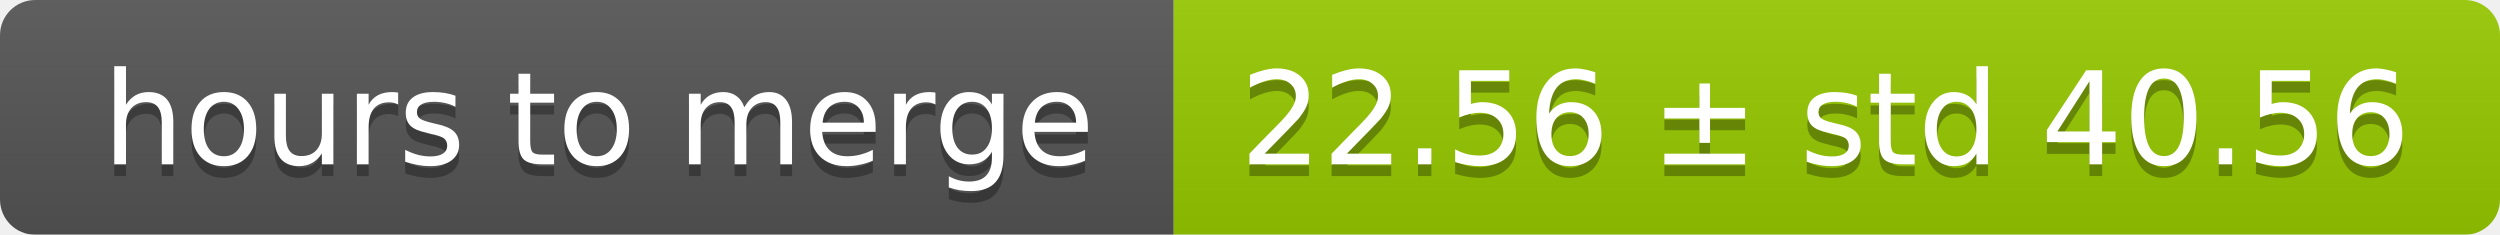
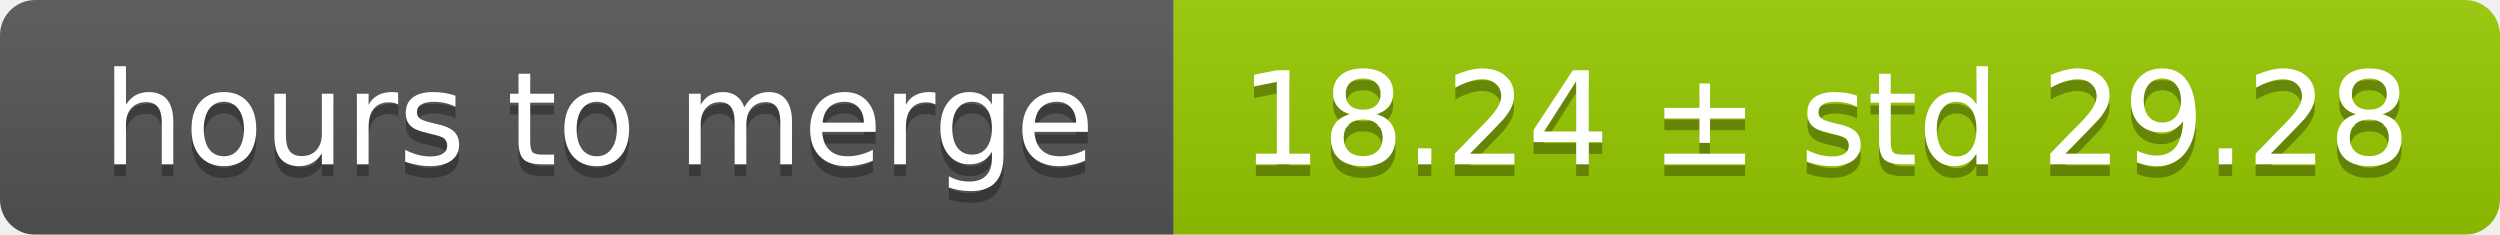
<svg xmlns="http://www.w3.org/2000/svg" width="213" height="20">
  <linearGradient id="smooth" x2="0" y2="100%">
    <stop offset="0" stop-color="#bbb" stop-opacity=".1" />
    <stop offset="1" stop-opacity=".1" />
  </linearGradient>
  <mask id="round">
    <rect width="213" height="20" rx="3" fill="#fff" />
  </mask>
  <g mask="url(#round)">
    <rect width="100" height="20" fill="#555" />
    <rect x="100" width="113" height="20" fill="#97ca00" />
    <rect width="213" height="20" fill="url(#smooth)" />
  </g>
  <g fill="#fff" text-anchor="middle" font-family="DejaVu Sans,Verdana,Geneva,sans-serif" font-size="11">
    <text x="51" y="15" fill="#010101" fill-opacity=".3">hours to merge</text>
    <text x="51" y="14">hours to merge</text>
-     <text x="155.5" y="15" fill="#010101" fill-opacity=".3">22.56 ± std 40.56</text>
-     <text x="155.5" y="14">22.56 ± std 40.56</text>
+     <text x="155.5" y="15" fill="#010101" fill-opacity=".3">18.24 ± std 29.28</text>
+     <text x="155.5" y="14">18.24 ± std 29.28</text>
  </g>
</svg>
